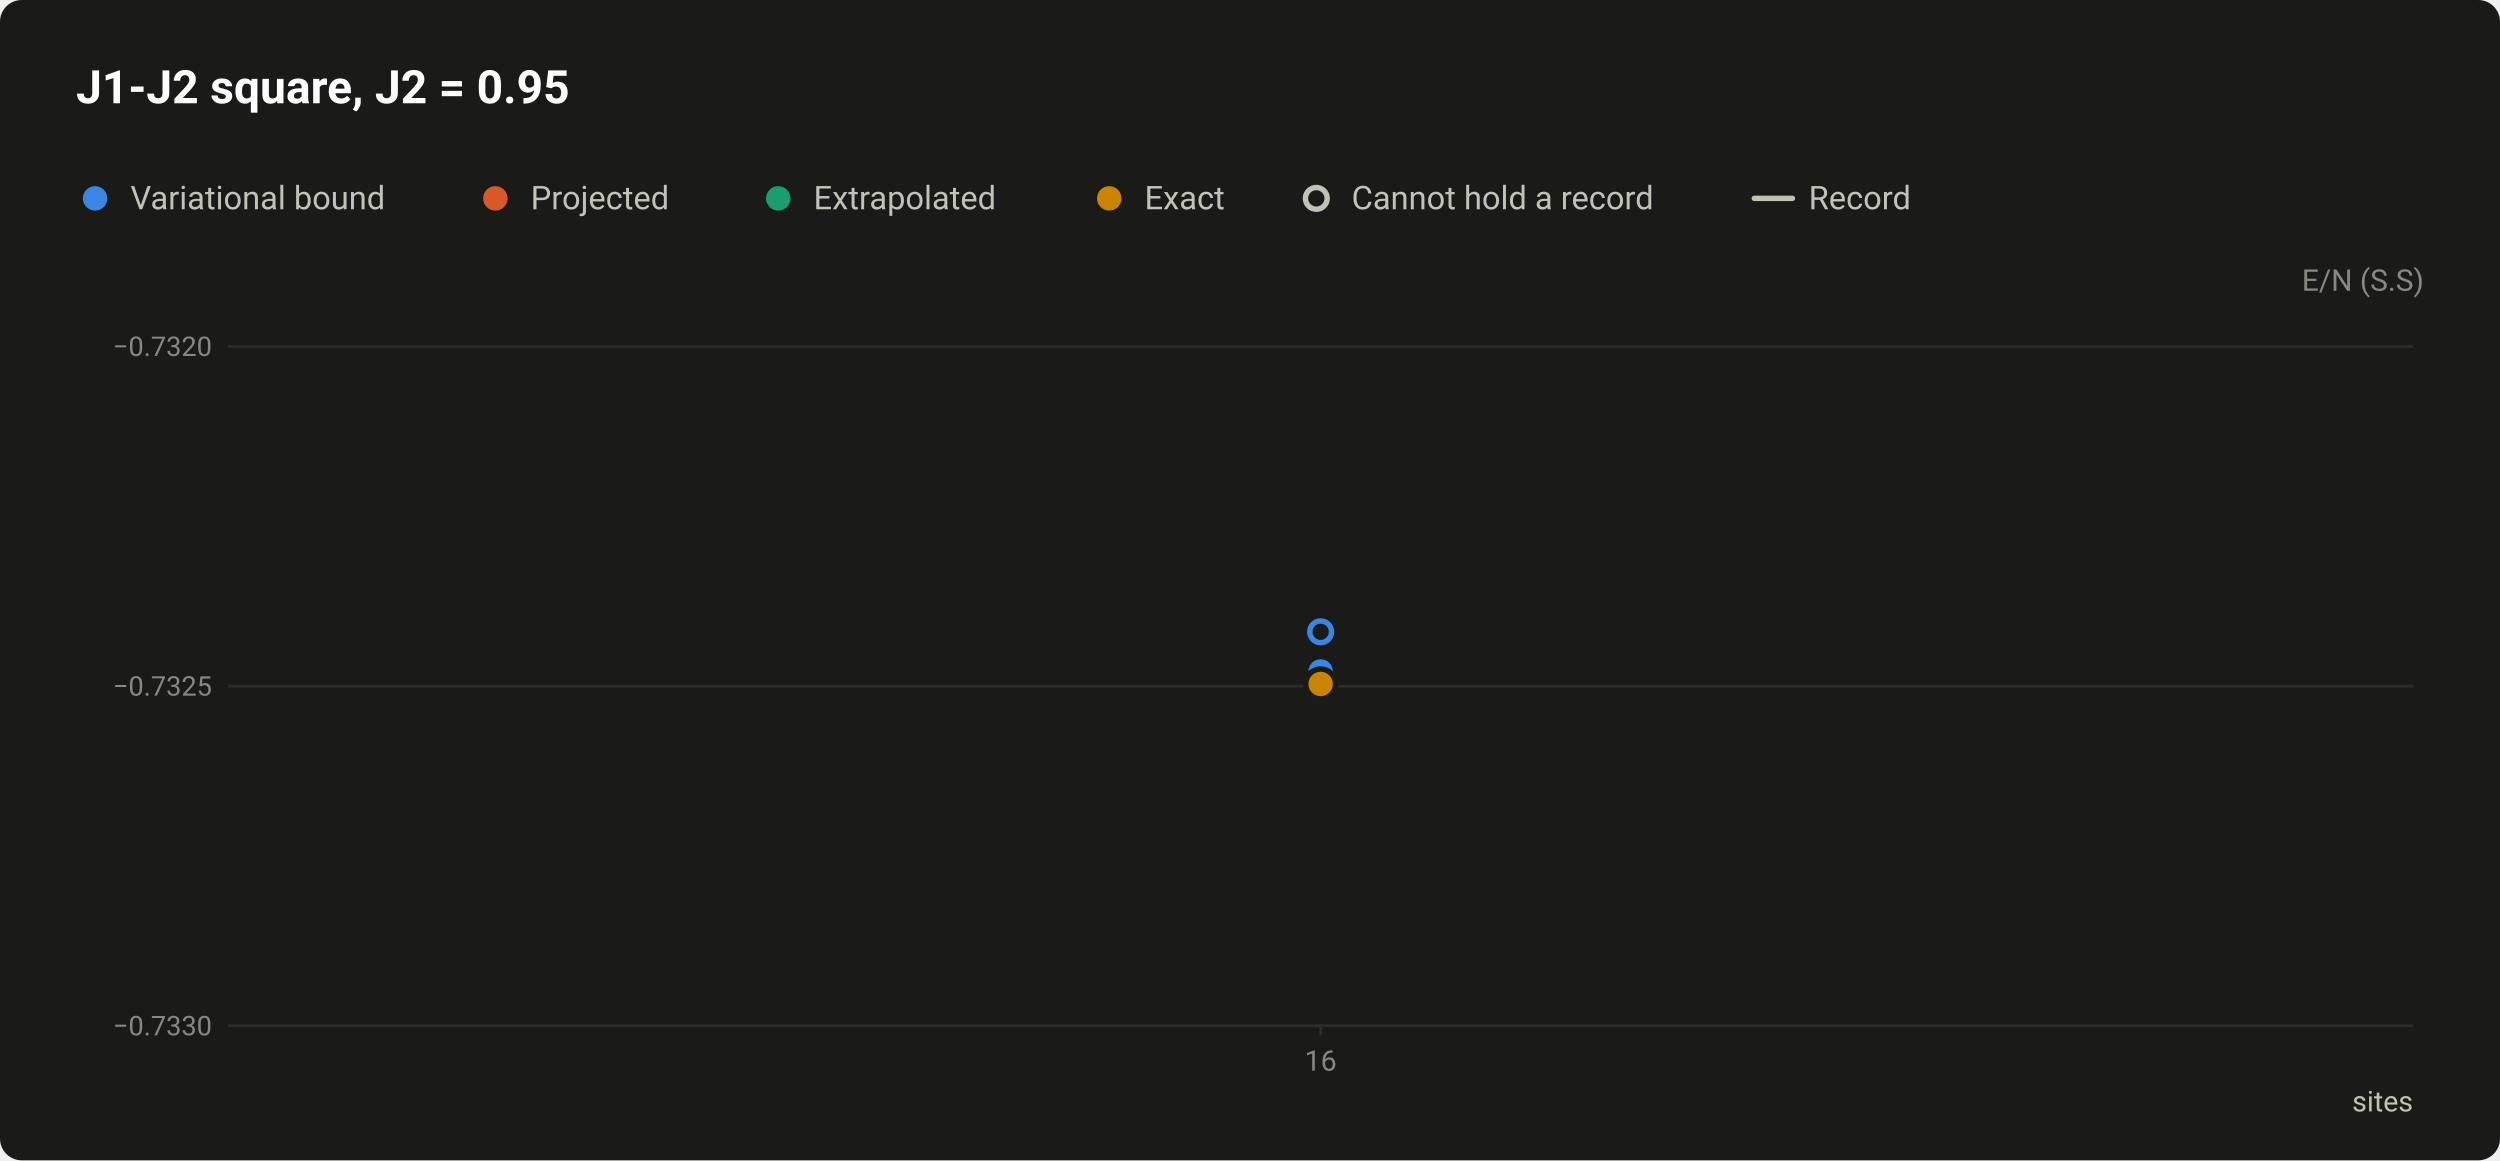
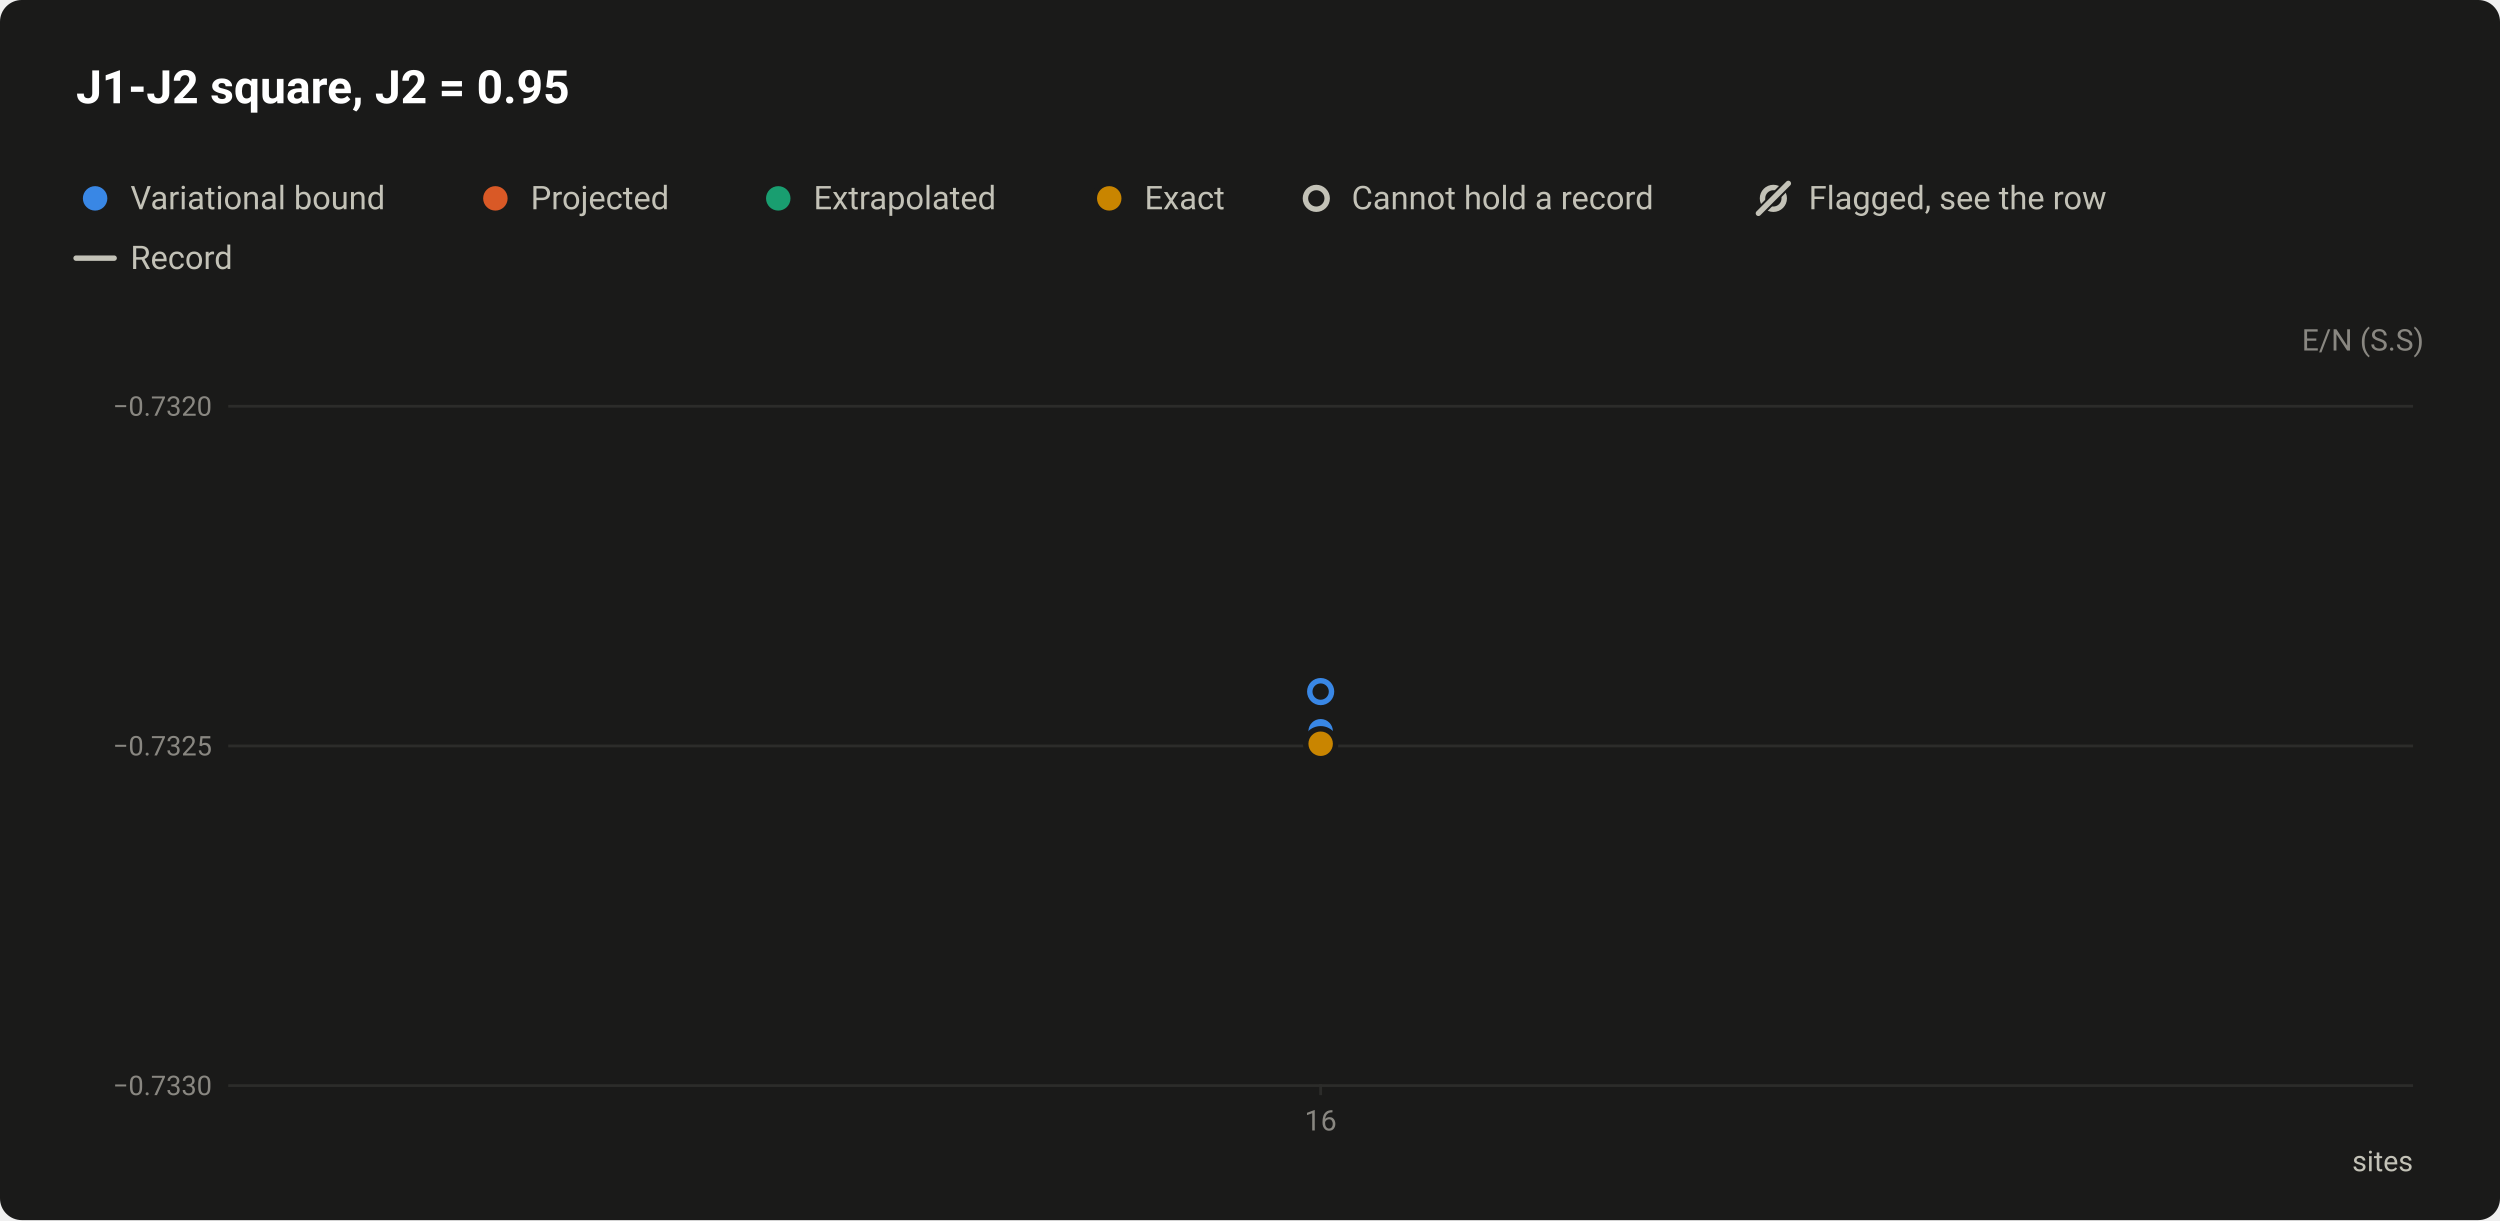
- <svg xmlns="http://www.w3.org/2000/svg" width="920" height="427" viewBox="0 0 920 427" role="img" aria-labelledby="title desc">
+ <svg xmlns="http://www.w3.org/2000/svg" width="920" height="449" viewBox="0 0 920 449" role="img" aria-labelledby="title desc">
  <style>text{font-family:system-ui,-apple-system,"Segoe UI",Roboto,"Helvetica Neue",Arial,sans-serif}</style>
-   <rect width="920" height="427" rx="8" fill="#1a1a19" />
+   <rect width="920" height="449" rx="8" fill="#1a1a19" />
  <text x="28" y="38" font-size="17" fill="#ffffff" font-weight="600">J1-J2 square, J2 = 0.95</text>
  <circle cx="35" cy="73" r="6.5" fill="#1a1a19" />
  <circle cx="35" cy="73" r="4.5" fill="#3987e5" />
  <text x="48" y="77" font-size="12" fill="#c3c2b7">Variational bound</text>
  <circle cx="182.3" cy="73" r="6.5" fill="#1a1a19" />
  <circle cx="182.3" cy="73" r="4.5" fill="#d95926" />
  <text x="195.3" y="77" font-size="12" fill="#c3c2b7">Projected</text>
  <circle cx="286.4" cy="73" r="6.5" fill="#1a1a19" />
  <circle cx="286.4" cy="73" r="4.5" fill="#199e70" />
  <text x="299.4" y="77" font-size="12" fill="#c3c2b7">Extrapolated</text>
  <circle cx="408.2" cy="73" r="6.5" fill="#1a1a19" />
  <circle cx="408.2" cy="73" r="4.5" fill="#c98500" />
  <text x="421.2" y="77" font-size="12" fill="#c3c2b7">Exact</text>
  <circle cx="484.4" cy="73" r="6.5" fill="#1a1a19" />
  <circle cx="484.4" cy="73" r="4" fill="#1a1a19" stroke="#c3c2b7" stroke-width="2" />
  <text x="497.4" y="77" font-size="12" fill="#c3c2b7">Cannot hold a record</text>
-   <path d="M645.6 73H659.6" stroke="#c3c2b7" stroke-width="2" stroke-linecap="round" />
-   <text x="665.6" y="77" font-size="12" fill="#c3c2b7">Record</text>
-   <text x="892" y="107" font-size="11" fill="#898781" text-anchor="end">E/N (S.S)</text>
-   <path d="M84 377.5H888" stroke="#2c2c2a" stroke-width="1" />
-   <text x="78" y="381" font-size="10" fill="#898781" text-anchor="end" style="font-variant-numeric:tabular-nums">−0.7330</text>
-   <path d="M84 252.5H888" stroke="#2c2c2a" stroke-width="1" />
-   <text x="78" y="256" font-size="10" fill="#898781" text-anchor="end" style="font-variant-numeric:tabular-nums">−0.7325</text>
-   <path d="M84 127.5H888" stroke="#2c2c2a" stroke-width="1" />
-   <text x="78" y="131" font-size="10" fill="#898781" text-anchor="end" style="font-variant-numeric:tabular-nums">−0.7320</text>
-   <path d="M486 377v4" stroke="#2c2c2a" stroke-width="1" />
-   <text x="486" y="394" font-size="10.5" fill="#898781" text-anchor="middle" style="font-variant-numeric:tabular-nums">16</text>
-   <text x="888" y="409" font-size="10.5" fill="#c3c2b7" text-anchor="end">sites</text>
+   <circle cx="652.6" cy="73" r="4" fill="none" stroke="#c3c2b7" stroke-width="2" />
+   <path d="M647.1 78.5L658.1 67.5" stroke="#1a1a19" stroke-width="3.5" stroke-linecap="round" />
+   <path d="M647.1 78.5L658.1 67.5" stroke="#c3c2b7" stroke-width="2" stroke-linecap="round" />
+   <text x="665.6" y="77" font-size="12" fill="#c3c2b7">Flagged, see the row</text>
+   <path d="M28 95H42" stroke="#c3c2b7" stroke-width="2" stroke-linecap="round" />
+   <text x="48" y="99" font-size="12" fill="#c3c2b7">Record</text>
+   <text x="892" y="129" font-size="11" fill="#898781" text-anchor="end">E/N (S.S)</text>
+   <path d="M84 399.5H888" stroke="#2c2c2a" stroke-width="1" />
+   <text x="78" y="403" font-size="10" fill="#898781" text-anchor="end" style="font-variant-numeric:tabular-nums">−0.7330</text>
+   <path d="M84 274.5H888" stroke="#2c2c2a" stroke-width="1" />
+   <text x="78" y="278" font-size="10" fill="#898781" text-anchor="end" style="font-variant-numeric:tabular-nums">−0.7325</text>
+   <path d="M84 149.5H888" stroke="#2c2c2a" stroke-width="1" />
+   <text x="78" y="153" font-size="10" fill="#898781" text-anchor="end" style="font-variant-numeric:tabular-nums">−0.7320</text>
+   <path d="M486 399v4" stroke="#2c2c2a" stroke-width="1" />
+   <text x="486" y="416" font-size="10.5" fill="#898781" text-anchor="middle" style="font-variant-numeric:tabular-nums">16</text>
+   <text x="888" y="431" font-size="10.5" fill="#c3c2b7" text-anchor="end">sites</text>
  <a class="pt" href="/instances/#r-J1J2_square_16_P_0_95-d15d5fa2">
-     <circle cx="486" cy="232.5" r="6.5" fill="#1a1a19" />
-     <circle cx="486" cy="232.5" r="4" fill="#1a1a19" stroke="#3987e5" stroke-width="2" />
+     <circle cx="486" cy="254.5" r="6.5" fill="#1a1a19" />
+     <circle cx="486" cy="254.5" r="4" fill="#1a1a19" stroke="#3987e5" stroke-width="2" />
  </a>
  <a class="pt" href="/instances/#r-J1J2_square_16_P_0_95-84f995db">
-     <circle cx="486" cy="247.1" r="6.5" fill="#1a1a19" />
-     <circle cx="486" cy="247.1" r="4.5" fill="#3987e5" />
+     <circle cx="486" cy="269.1" r="6.5" fill="#1a1a19" />
+     <circle cx="486" cy="269.1" r="4.5" fill="#3987e5" />
  </a>
  <a class="pt" href="/instances/#r-J1J2_square_16_P_0_95-11ec27b2">
-     <circle cx="486" cy="251.7" r="6.5" fill="#1a1a19" />
-     <circle cx="486" cy="251.7" r="4.5" fill="#c98500" />
+     <circle cx="486" cy="273.7" r="6.5" fill="#1a1a19" />
+     <circle cx="486" cy="273.7" r="4.5" fill="#c98500" />
  </a>
</svg>
